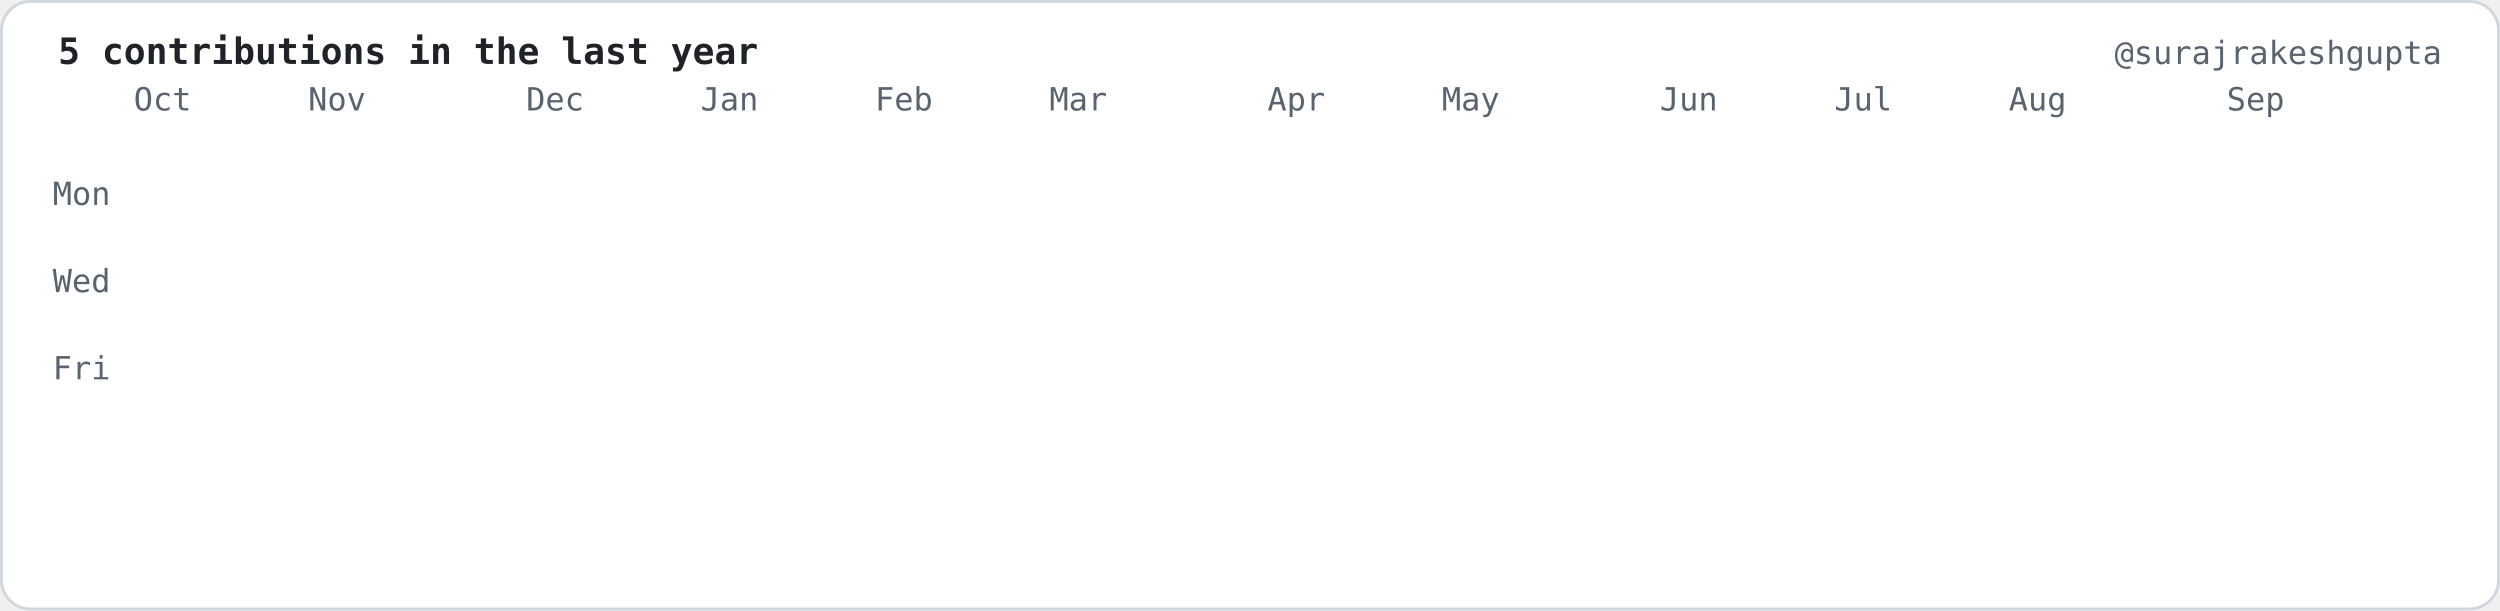
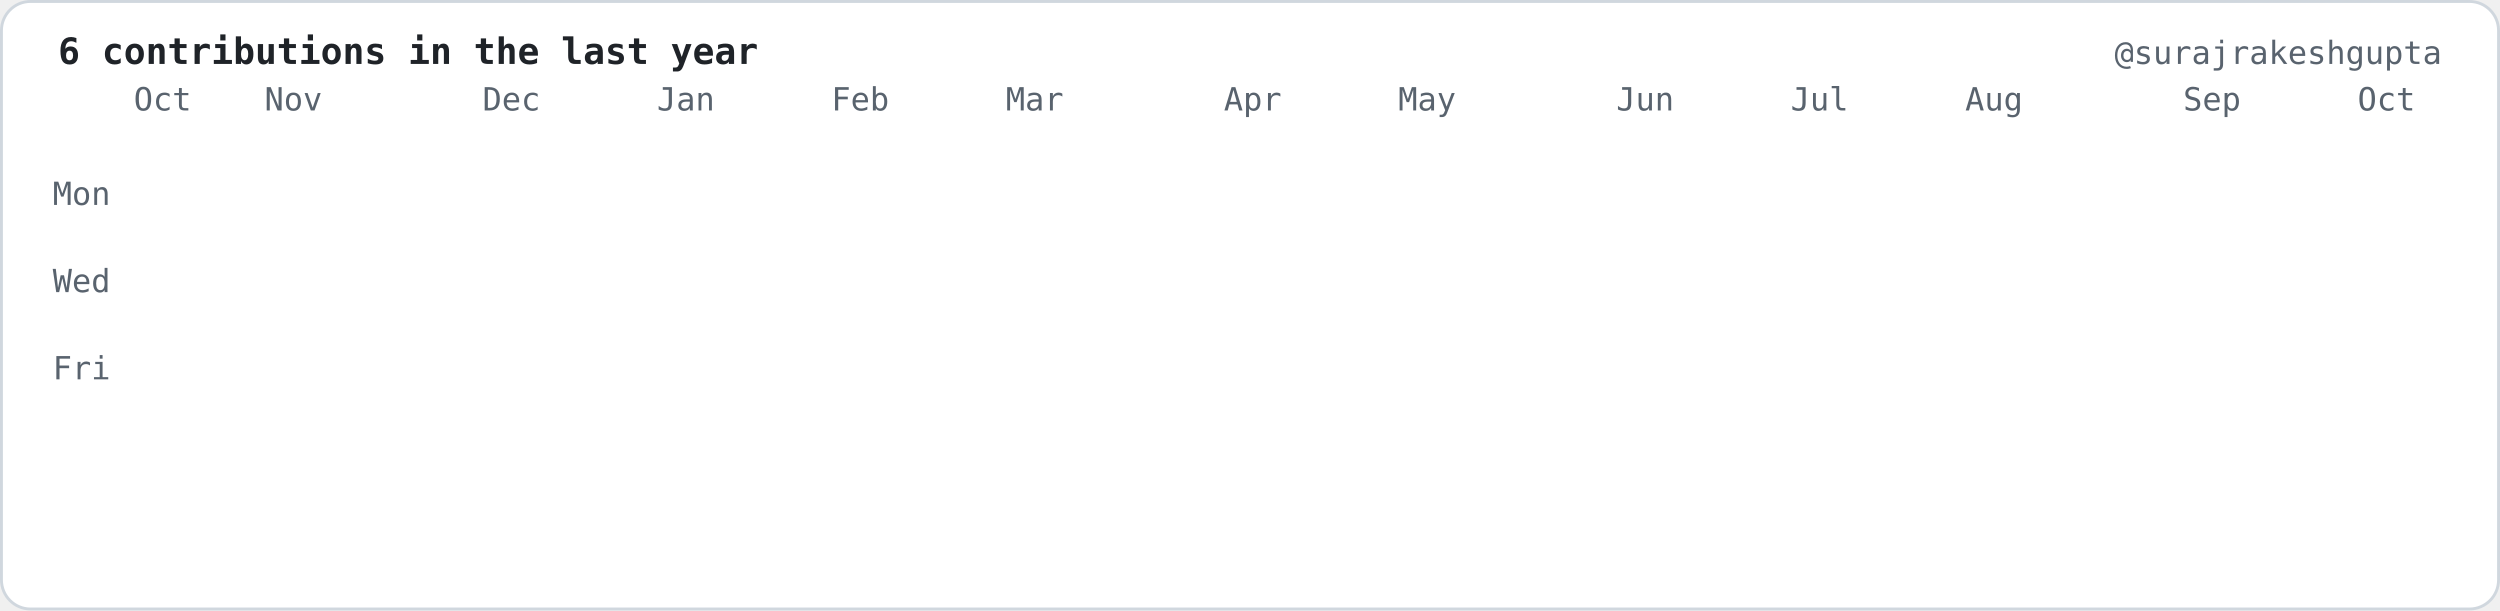
- <svg xmlns="http://www.w3.org/2000/svg" viewBox="0 0 860 210" width="860" height="210" role="img" aria-label="5 contributions in the last year">
+ <svg xmlns="http://www.w3.org/2000/svg" viewBox="0 0 860 210" width="860" height="210" role="img" aria-label="6 contributions in the last year">
  <style>.c{opacity:0;transform-box:fill-box;transform-origin:center;animation:drop 0.6s cubic-bezier(.2,.8,.2,1) forwards}@keyframes drop{0%{opacity:0;transform:translateY(-8px) scale(.6)}100%{opacity:1;transform:translateY(0) scale(1)}}.f{opacity:0;animation:fade .6s ease-out forwards}@keyframes fade{to{opacity:1}}</style>
  <rect x="0.5" y="0.5" width="859" height="209" rx="10" fill="#ffffff" stroke="#d0d7de" />
  <g font-family="ui-monospace,SFMono-Regular,Menlo,Consolas,DejaVu Sans Mono,Liberation Mono,monospace" font-size="11" fill="#59636e">
-     <text x="20" y="22" fill="#1f2328" font-size="12.5" font-weight="bold">5 contributions in the last year</text>
+     <text x="20" y="22" fill="#1f2328" font-size="12.5" font-weight="bold">6 contributions in the last year</text>
    <text x="840" y="22" text-anchor="end">@surajrakeshgupta</text>
    <text x="46.0" y="38">Oct</text>
-     <text x="106.0" y="38">Nov</text>
-     <text x="181.0" y="38">Dec</text>
-     <text x="241.0" y="38">Jan</text>
-     <text x="301.0" y="38">Feb</text>
-     <text x="361.0" y="38">Mar</text>
-     <text x="436.0" y="38">Apr</text>
-     <text x="496.0" y="38">May</text>
-     <text x="571.0" y="38">Jun</text>
-     <text x="631.0" y="38">Jul</text>
-     <text x="691.0" y="38">Aug</text>
-     <text x="766.0" y="38">Sep</text>
+     <text x="91.0" y="38">Nov</text>
+     <text x="166.0" y="38">Dec</text>
+     <text x="226.0" y="38">Jan</text>
+     <text x="286.0" y="38">Feb</text>
+     <text x="346.0" y="38">Mar</text>
+     <text x="421.0" y="38">Apr</text>
+     <text x="481.0" y="38">May</text>
+     <text x="556.0" y="38">Jun</text>
+     <text x="616.0" y="38">Jul</text>
+     <text x="676.0" y="38">Aug</text>
+     <text x="751.0" y="38">Sep</text>
+     <text x="811.0" y="38">Oct</text>
    <text x="38.0" y="70.5" text-anchor="end">Mon</text>
    <text x="38.0" y="100.5" text-anchor="end">Wed</text>
    <text x="38.0" y="130.5" text-anchor="end">Fri</text>
  </g>
  <rect class="c" style="animation-delay:0.000s" x="46.0" y="46" width="12" height="12" rx="2.5" fill="#f6f8fa" />
  <rect class="c" style="animation-delay:0.055s" x="46.0" y="61" width="12" height="12" rx="2.5" fill="#f6f8fa" />
  <rect class="c" style="animation-delay:0.110s" x="46.0" y="76" width="12" height="12" rx="2.5" fill="#f6f8fa" />
  <rect class="c" style="animation-delay:0.165s" x="46.0" y="91" width="12" height="12" rx="2.5" fill="#f6f8fa" />
  <rect class="c" style="animation-delay:0.220s" x="46.0" y="106" width="12" height="12" rx="2.5" fill="#f6f8fa" />
  <rect class="c" style="animation-delay:0.275s" x="46.0" y="121" width="12" height="12" rx="2.5" fill="#f6f8fa" />
  <rect class="c" style="animation-delay:0.330s" x="46.0" y="136" width="12" height="12" rx="2.5" fill="#f6f8fa" />
  <rect class="c" style="animation-delay:0.055s" x="61.0" y="46" width="12" height="12" rx="2.5" fill="#f6f8fa" />
  <rect class="c" style="animation-delay:0.110s" x="61.0" y="61" width="12" height="12" rx="2.5" fill="#f6f8fa" />
  <rect class="c" style="animation-delay:0.165s" x="61.0" y="76" width="12" height="12" rx="2.5" fill="#f6f8fa" />
  <rect class="c" style="animation-delay:0.220s" x="61.0" y="91" width="12" height="12" rx="2.5" fill="#f6f8fa" />
  <rect class="c" style="animation-delay:0.275s" x="61.0" y="106" width="12" height="12" rx="2.5" fill="#f6f8fa" />
  <rect class="c" style="animation-delay:0.330s" x="61.0" y="121" width="12" height="12" rx="2.5" fill="#f6f8fa" />
  <rect class="c" style="animation-delay:0.385s" x="61.0" y="136" width="12" height="12" rx="2.5" fill="#f6f8fa" />
  <rect class="c" style="animation-delay:0.110s" x="76.0" y="46" width="12" height="12" rx="2.5" fill="#f6f8fa" />
  <rect class="c" style="animation-delay:0.165s" x="76.0" y="61" width="12" height="12" rx="2.5" fill="#f6f8fa" />
  <rect class="c" style="animation-delay:0.220s" x="76.0" y="76" width="12" height="12" rx="2.5" fill="#f6f8fa" />
  <rect class="c" style="animation-delay:0.275s" x="76.0" y="91" width="12" height="12" rx="2.5" fill="#f6f8fa" />
  <rect class="c" style="animation-delay:0.330s" x="76.0" y="106" width="12" height="12" rx="2.5" fill="#f6f8fa" />
  <rect class="c" style="animation-delay:0.385s" x="76.0" y="121" width="12" height="12" rx="2.5" fill="#f6f8fa" />
  <rect class="c" style="animation-delay:0.440s" x="76.0" y="136" width="12" height="12" rx="2.5" fill="#f6f8fa" />
  <rect class="c" style="animation-delay:0.165s" x="91.0" y="46" width="12" height="12" rx="2.5" fill="#f6f8fa" />
  <rect class="c" style="animation-delay:0.220s" x="91.0" y="61" width="12" height="12" rx="2.5" fill="#f6f8fa" />
  <rect class="c" style="animation-delay:0.275s" x="91.0" y="76" width="12" height="12" rx="2.5" fill="#f6f8fa" />
  <rect class="c" style="animation-delay:0.330s" x="91.0" y="91" width="12" height="12" rx="2.5" fill="#f6f8fa" />
  <rect class="c" style="animation-delay:0.385s" x="91.0" y="106" width="12" height="12" rx="2.5" fill="#f6f8fa" />
  <rect class="c" style="animation-delay:0.440s" x="91.0" y="121" width="12" height="12" rx="2.5" fill="#f6f8fa" />
  <rect class="c" style="animation-delay:0.495s" x="91.0" y="136" width="12" height="12" rx="2.5" fill="#f6f8fa" />
  <rect class="c" style="animation-delay:0.220s" x="106.0" y="46" width="12" height="12" rx="2.5" fill="#f6f8fa" />
  <rect class="c" style="animation-delay:0.275s" x="106.0" y="61" width="12" height="12" rx="2.5" fill="#f6f8fa" />
  <rect class="c" style="animation-delay:0.330s" x="106.0" y="76" width="12" height="12" rx="2.5" fill="#f6f8fa" />
  <rect class="c" style="animation-delay:0.385s" x="106.0" y="91" width="12" height="12" rx="2.5" fill="#f6f8fa" />
  <rect class="c" style="animation-delay:0.440s" x="106.0" y="106" width="12" height="12" rx="2.5" fill="#f6f8fa" />
  <rect class="c" style="animation-delay:0.495s" x="106.0" y="121" width="12" height="12" rx="2.5" fill="#f6f8fa" />
  <rect class="c" style="animation-delay:0.550s" x="106.0" y="136" width="12" height="12" rx="2.5" fill="#f6f8fa" />
  <rect class="c" style="animation-delay:0.275s" x="121.0" y="46" width="12" height="12" rx="2.5" fill="#f6f8fa" />
  <rect class="c" style="animation-delay:0.330s" x="121.0" y="61" width="12" height="12" rx="2.5" fill="#f6f8fa" />
  <rect class="c" style="animation-delay:0.385s" x="121.0" y="76" width="12" height="12" rx="2.5" fill="#f6f8fa" />
  <rect class="c" style="animation-delay:0.440s" x="121.0" y="91" width="12" height="12" rx="2.5" fill="#f6f8fa" />
  <rect class="c" style="animation-delay:0.495s" x="121.0" y="106" width="12" height="12" rx="2.5" fill="#f6f8fa" />
  <rect class="c" style="animation-delay:0.550s" x="121.0" y="121" width="12" height="12" rx="2.5" fill="#f6f8fa" />
  <rect class="c" style="animation-delay:0.605s" x="121.0" y="136" width="12" height="12" rx="2.5" fill="#f6f8fa" />
  <rect class="c" style="animation-delay:0.330s" x="136.0" y="46" width="12" height="12" rx="2.5" fill="#f6f8fa" />
  <rect class="c" style="animation-delay:0.385s" x="136.0" y="61" width="12" height="12" rx="2.5" fill="#f6f8fa" />
  <rect class="c" style="animation-delay:0.440s" x="136.0" y="76" width="12" height="12" rx="2.5" fill="#f6f8fa" />
  <rect class="c" style="animation-delay:0.495s" x="136.0" y="91" width="12" height="12" rx="2.5" fill="#f6f8fa" />
  <rect class="c" style="animation-delay:0.550s" x="136.0" y="106" width="12" height="12" rx="2.5" fill="#f6f8fa" />
  <rect class="c" style="animation-delay:0.605s" x="136.0" y="121" width="12" height="12" rx="2.5" fill="#f6f8fa" />
  <rect class="c" style="animation-delay:0.660s" x="136.0" y="136" width="12" height="12" rx="2.5" fill="#f6f8fa" />
  <rect class="c" style="animation-delay:0.385s" x="151.0" y="46" width="12" height="12" rx="2.5" fill="#f6f8fa" />
  <rect class="c" style="animation-delay:0.440s" x="151.0" y="61" width="12" height="12" rx="2.5" fill="#f6f8fa" />
  <rect class="c" style="animation-delay:0.495s" x="151.0" y="76" width="12" height="12" rx="2.5" fill="#f6f8fa" />
  <rect class="c" style="animation-delay:0.550s" x="151.0" y="91" width="12" height="12" rx="2.5" fill="#f6f8fa" />
  <rect class="c" style="animation-delay:0.605s" x="151.0" y="106" width="12" height="12" rx="2.5" fill="#f6f8fa" />
  <rect class="c" style="animation-delay:0.660s" x="151.0" y="121" width="12" height="12" rx="2.5" fill="#f6f8fa" />
  <rect class="c" style="animation-delay:0.715s" x="151.0" y="136" width="12" height="12" rx="2.5" fill="#f6f8fa" />
  <rect class="c" style="animation-delay:0.440s" x="166.0" y="46" width="12" height="12" rx="2.5" fill="#f6f8fa" />
  <rect class="c" style="animation-delay:0.495s" x="166.0" y="61" width="12" height="12" rx="2.5" fill="#f6f8fa" />
  <rect class="c" style="animation-delay:0.550s" x="166.0" y="76" width="12" height="12" rx="2.5" fill="#f6f8fa" />
  <rect class="c" style="animation-delay:0.605s" x="166.0" y="91" width="12" height="12" rx="2.5" fill="#f6f8fa" />
  <rect class="c" style="animation-delay:0.660s" x="166.0" y="106" width="12" height="12" rx="2.5" fill="#f6f8fa" />
  <rect class="c" style="animation-delay:0.715s" x="166.0" y="121" width="12" height="12" rx="2.5" fill="#f6f8fa" />
  <rect class="c" style="animation-delay:0.770s" x="166.0" y="136" width="12" height="12" rx="2.5" fill="#f6f8fa" />
  <rect class="c" style="animation-delay:0.495s" x="181.0" y="46" width="12" height="12" rx="2.5" fill="#f6f8fa" />
  <rect class="c" style="animation-delay:0.550s" x="181.0" y="61" width="12" height="12" rx="2.5" fill="#f6f8fa" />
  <rect class="c" style="animation-delay:0.605s" x="181.0" y="76" width="12" height="12" rx="2.5" fill="#f6f8fa" />
  <rect class="c" style="animation-delay:0.660s" x="181.0" y="91" width="12" height="12" rx="2.5" fill="#f6f8fa" />
  <rect class="c" style="animation-delay:0.715s" x="181.0" y="106" width="12" height="12" rx="2.5" fill="#f6f8fa" />
  <rect class="c" style="animation-delay:0.770s" x="181.0" y="121" width="12" height="12" rx="2.5" fill="#f6f8fa" />
  <rect class="c" style="animation-delay:0.825s" x="181.0" y="136" width="12" height="12" rx="2.5" fill="#f6f8fa" />
  <rect class="c" style="animation-delay:0.550s" x="196.0" y="46" width="12" height="12" rx="2.5" fill="#f6f8fa" />
  <rect class="c" style="animation-delay:0.605s" x="196.0" y="61" width="12" height="12" rx="2.5" fill="#f6f8fa" />
  <rect class="c" style="animation-delay:0.660s" x="196.0" y="76" width="12" height="12" rx="2.5" fill="#f6f8fa" />
  <rect class="c" style="animation-delay:0.715s" x="196.0" y="91" width="12" height="12" rx="2.5" fill="#f6f8fa" />
  <rect class="c" style="animation-delay:0.770s" x="196.0" y="106" width="12" height="12" rx="2.5" fill="#f6f8fa" />
  <rect class="c" style="animation-delay:0.825s" x="196.0" y="121" width="12" height="12" rx="2.5" fill="#f6f8fa" />
  <rect class="c" style="animation-delay:0.880s" x="196.0" y="136" width="12" height="12" rx="2.5" fill="#f6f8fa" />
  <rect class="c" style="animation-delay:0.605s" x="211.0" y="46" width="12" height="12" rx="2.5" fill="#f6f8fa" />
  <rect class="c" style="animation-delay:0.660s" x="211.0" y="61" width="12" height="12" rx="2.5" fill="#f6f8fa" />
  <rect class="c" style="animation-delay:0.715s" x="211.0" y="76" width="12" height="12" rx="2.5" fill="#f6f8fa" />
  <rect class="c" style="animation-delay:0.770s" x="211.0" y="91" width="12" height="12" rx="2.5" fill="#f6f8fa" />
  <rect class="c" style="animation-delay:0.825s" x="211.0" y="106" width="12" height="12" rx="2.5" fill="#f6f8fa" />
  <rect class="c" style="animation-delay:0.880s" x="211.0" y="121" width="12" height="12" rx="2.5" fill="#f6f8fa" />
  <rect class="c" style="animation-delay:0.935s" x="211.0" y="136" width="12" height="12" rx="2.5" fill="#f6f8fa" />
  <rect class="c" style="animation-delay:0.660s" x="226.0" y="46" width="12" height="12" rx="2.5" fill="#f6f8fa" />
  <rect class="c" style="animation-delay:0.715s" x="226.0" y="61" width="12" height="12" rx="2.5" fill="#f6f8fa" />
  <rect class="c" style="animation-delay:0.770s" x="226.0" y="76" width="12" height="12" rx="2.5" fill="#f6f8fa" />
  <rect class="c" style="animation-delay:0.825s" x="226.0" y="91" width="12" height="12" rx="2.5" fill="#f6f8fa" />
  <rect class="c" style="animation-delay:0.880s" x="226.0" y="106" width="12" height="12" rx="2.5" fill="#f6f8fa" />
  <rect class="c" style="animation-delay:0.935s" x="226.0" y="121" width="12" height="12" rx="2.5" fill="#f6f8fa" />
  <rect class="c" style="animation-delay:0.990s" x="226.0" y="136" width="12" height="12" rx="2.5" fill="#f6f8fa" />
  <rect class="c" style="animation-delay:0.715s" x="241.0" y="46" width="12" height="12" rx="2.5" fill="#f6f8fa" />
  <rect class="c" style="animation-delay:0.770s" x="241.0" y="61" width="12" height="12" rx="2.5" fill="#f6f8fa" />
  <rect class="c" style="animation-delay:0.825s" x="241.0" y="76" width="12" height="12" rx="2.5" fill="#f6f8fa" />
  <rect class="c" style="animation-delay:0.880s" x="241.0" y="91" width="12" height="12" rx="2.5" fill="#f6f8fa" />
  <rect class="c" style="animation-delay:0.935s" x="241.0" y="106" width="12" height="12" rx="2.5" fill="#f6f8fa" />
  <rect class="c" style="animation-delay:0.990s" x="241.0" y="121" width="12" height="12" rx="2.5" fill="#f6f8fa" />
  <rect class="c" style="animation-delay:1.045s" x="241.0" y="136" width="12" height="12" rx="2.5" fill="#f6f8fa" />
  <rect class="c" style="animation-delay:0.770s" x="256.0" y="46" width="12" height="12" rx="2.5" fill="#f6f8fa" />
  <rect class="c" style="animation-delay:0.825s" x="256.0" y="61" width="12" height="12" rx="2.5" fill="#f6f8fa" />
  <rect class="c" style="animation-delay:0.880s" x="256.0" y="76" width="12" height="12" rx="2.5" fill="#f6f8fa" />
  <rect class="c" style="animation-delay:0.935s" x="256.0" y="91" width="12" height="12" rx="2.5" fill="#f6f8fa" />
  <rect class="c" style="animation-delay:0.990s" x="256.0" y="106" width="12" height="12" rx="2.5" fill="#f6f8fa" />
  <rect class="c" style="animation-delay:1.045s" x="256.0" y="121" width="12" height="12" rx="2.5" fill="#f6f8fa" />
  <rect class="c" style="animation-delay:1.100s" x="256.0" y="136" width="12" height="12" rx="2.5" fill="#f6f8fa" />
  <rect class="c" style="animation-delay:0.825s" x="271.0" y="46" width="12" height="12" rx="2.5" fill="#f6f8fa" />
  <rect class="c" style="animation-delay:0.880s" x="271.0" y="61" width="12" height="12" rx="2.5" fill="#f6f8fa" />
  <rect class="c" style="animation-delay:0.935s" x="271.0" y="76" width="12" height="12" rx="2.5" fill="#f6f8fa" />
  <rect class="c" style="animation-delay:0.990s" x="271.0" y="91" width="12" height="12" rx="2.5" fill="#f6f8fa" />
  <rect class="c" style="animation-delay:1.045s" x="271.0" y="106" width="12" height="12" rx="2.5" fill="#f6f8fa" />
  <rect class="c" style="animation-delay:1.100s" x="271.0" y="121" width="12" height="12" rx="2.5" fill="#f6f8fa" />
  <rect class="c" style="animation-delay:1.155s" x="271.0" y="136" width="12" height="12" rx="2.5" fill="#f6f8fa" />
  <rect class="c" style="animation-delay:0.880s" x="286.0" y="46" width="12" height="12" rx="2.5" fill="#f6f8fa" />
  <rect class="c" style="animation-delay:0.935s" x="286.0" y="61" width="12" height="12" rx="2.5" fill="#f6f8fa" />
  <rect class="c" style="animation-delay:0.990s" x="286.0" y="76" width="12" height="12" rx="2.5" fill="#f6f8fa" />
  <rect class="c" style="animation-delay:1.045s" x="286.0" y="91" width="12" height="12" rx="2.5" fill="#f6f8fa" />
  <rect class="c" style="animation-delay:1.100s" x="286.0" y="106" width="12" height="12" rx="2.5" fill="#f6f8fa" />
  <rect class="c" style="animation-delay:1.155s" x="286.0" y="121" width="12" height="12" rx="2.5" fill="#f6f8fa" />
  <rect class="c" style="animation-delay:1.210s" x="286.0" y="136" width="12" height="12" rx="2.5" fill="#f6f8fa" />
  <rect class="c" style="animation-delay:0.935s" x="301.0" y="46" width="12" height="12" rx="2.5" fill="#f6f8fa" />
  <rect class="c" style="animation-delay:0.990s" x="301.0" y="61" width="12" height="12" rx="2.5" fill="#f6f8fa" />
  <rect class="c" style="animation-delay:1.045s" x="301.0" y="76" width="12" height="12" rx="2.5" fill="#f6f8fa" />
  <rect class="c" style="animation-delay:1.100s" x="301.0" y="91" width="12" height="12" rx="2.5" fill="#f6f8fa" />
  <rect class="c" style="animation-delay:1.155s" x="301.0" y="106" width="12" height="12" rx="2.5" fill="#f6f8fa" />
  <rect class="c" style="animation-delay:1.210s" x="301.0" y="121" width="12" height="12" rx="2.5" fill="#f6f8fa" />
  <rect class="c" style="animation-delay:1.265s" x="301.0" y="136" width="12" height="12" rx="2.5" fill="#f6f8fa" />
  <rect class="c" style="animation-delay:0.990s" x="316.0" y="46" width="12" height="12" rx="2.5" fill="#f6f8fa" />
  <rect class="c" style="animation-delay:1.045s" x="316.0" y="61" width="12" height="12" rx="2.5" fill="#f6f8fa" />
  <rect class="c" style="animation-delay:1.100s" x="316.0" y="76" width="12" height="12" rx="2.5" fill="#f6f8fa" />
  <rect class="c" style="animation-delay:1.155s" x="316.0" y="91" width="12" height="12" rx="2.5" fill="#f6f8fa" />
  <rect class="c" style="animation-delay:1.210s" x="316.0" y="106" width="12" height="12" rx="2.5" fill="#f6f8fa" />
  <rect class="c" style="animation-delay:1.265s" x="316.0" y="121" width="12" height="12" rx="2.5" fill="#f6f8fa" />
  <rect class="c" style="animation-delay:1.320s" x="316.0" y="136" width="12" height="12" rx="2.5" fill="#f6f8fa" />
  <rect class="c" style="animation-delay:1.045s" x="331.0" y="46" width="12" height="12" rx="2.5" fill="#f6f8fa" />
  <rect class="c" style="animation-delay:1.100s" x="331.0" y="61" width="12" height="12" rx="2.5" fill="#f6f8fa" />
  <rect class="c" style="animation-delay:1.155s" x="331.0" y="76" width="12" height="12" rx="2.5" fill="#f6f8fa" />
  <rect class="c" style="animation-delay:1.210s" x="331.0" y="91" width="12" height="12" rx="2.5" fill="#f6f8fa" />
  <rect class="c" style="animation-delay:1.265s" x="331.0" y="106" width="12" height="12" rx="2.5" fill="#f6f8fa" />
  <rect class="c" style="animation-delay:1.320s" x="331.0" y="121" width="12" height="12" rx="2.5" fill="#f6f8fa" />
  <rect class="c" style="animation-delay:1.375s" x="331.0" y="136" width="12" height="12" rx="2.5" fill="#f6f8fa" />
  <rect class="c" style="animation-delay:1.100s" x="346.0" y="46" width="12" height="12" rx="2.5" fill="#f6f8fa" />
  <rect class="c" style="animation-delay:1.155s" x="346.0" y="61" width="12" height="12" rx="2.5" fill="#f6f8fa" />
  <rect class="c" style="animation-delay:1.210s" x="346.0" y="76" width="12" height="12" rx="2.5" fill="#f6f8fa" />
  <rect class="c" style="animation-delay:1.265s" x="346.0" y="91" width="12" height="12" rx="2.5" fill="#f6f8fa" />
  <rect class="c" style="animation-delay:1.320s" x="346.0" y="106" width="12" height="12" rx="2.5" fill="#f6f8fa" />
  <rect class="c" style="animation-delay:1.375s" x="346.0" y="121" width="12" height="12" rx="2.5" fill="#f6f8fa" />
  <rect class="c" style="animation-delay:1.430s" x="346.0" y="136" width="12" height="12" rx="2.5" fill="#f6f8fa" />
  <rect class="c" style="animation-delay:1.155s" x="361.0" y="46" width="12" height="12" rx="2.5" fill="#f6f8fa" />
  <rect class="c" style="animation-delay:1.210s" x="361.0" y="61" width="12" height="12" rx="2.5" fill="#f6f8fa" />
  <rect class="c" style="animation-delay:1.265s" x="361.0" y="76" width="12" height="12" rx="2.5" fill="#f6f8fa" />
  <rect class="c" style="animation-delay:1.320s" x="361.0" y="91" width="12" height="12" rx="2.5" fill="#f6f8fa" />
  <rect class="c" style="animation-delay:1.375s" x="361.0" y="106" width="12" height="12" rx="2.5" fill="#f6f8fa" />
  <rect class="c" style="animation-delay:1.430s" x="361.0" y="121" width="12" height="12" rx="2.5" fill="#f6f8fa" />
  <rect class="c" style="animation-delay:1.485s" x="361.0" y="136" width="12" height="12" rx="2.5" fill="#f6f8fa" />
  <rect class="c" style="animation-delay:1.210s" x="376.0" y="46" width="12" height="12" rx="2.5" fill="#f6f8fa" />
  <rect class="c" style="animation-delay:1.265s" x="376.0" y="61" width="12" height="12" rx="2.5" fill="#f6f8fa" />
  <rect class="c" style="animation-delay:1.320s" x="376.0" y="76" width="12" height="12" rx="2.5" fill="#f6f8fa" />
  <rect class="c" style="animation-delay:1.375s" x="376.0" y="91" width="12" height="12" rx="2.5" fill="#f6f8fa" />
  <rect class="c" style="animation-delay:1.430s" x="376.0" y="106" width="12" height="12" rx="2.5" fill="#f6f8fa" />
  <rect class="c" style="animation-delay:1.485s" x="376.0" y="121" width="12" height="12" rx="2.5" fill="#f6f8fa" />
  <rect class="c" style="animation-delay:1.540s" x="376.0" y="136" width="12" height="12" rx="2.5" fill="#f6f8fa" />
  <rect class="c" style="animation-delay:1.265s" x="391.0" y="46" width="12" height="12" rx="2.5" fill="#f6f8fa" />
  <rect class="c" style="animation-delay:1.320s" x="391.0" y="61" width="12" height="12" rx="2.5" fill="#f6f8fa" />
  <rect class="c" style="animation-delay:1.375s" x="391.0" y="76" width="12" height="12" rx="2.5" fill="#f6f8fa" />
  <rect class="c" style="animation-delay:1.430s" x="391.0" y="91" width="12" height="12" rx="2.5" fill="#f6f8fa" />
  <rect class="c" style="animation-delay:1.485s" x="391.0" y="106" width="12" height="12" rx="2.5" fill="#f6f8fa" />
  <rect class="c" style="animation-delay:1.540s" x="391.0" y="121" width="12" height="12" rx="2.5" fill="#f6f8fa" />
  <rect class="c" style="animation-delay:1.595s" x="391.0" y="136" width="12" height="12" rx="2.5" fill="#f6f8fa" />
  <rect class="c" style="animation-delay:1.320s" x="406.0" y="46" width="12" height="12" rx="2.5" fill="#f6f8fa" />
  <rect class="c" style="animation-delay:1.375s" x="406.0" y="61" width="12" height="12" rx="2.5" fill="#f6f8fa" />
  <rect class="c" style="animation-delay:1.430s" x="406.0" y="76" width="12" height="12" rx="2.5" fill="#f6f8fa" />
  <rect class="c" style="animation-delay:1.485s" x="406.0" y="91" width="12" height="12" rx="2.5" fill="#f6f8fa" />
  <rect class="c" style="animation-delay:1.540s" x="406.0" y="106" width="12" height="12" rx="2.5" fill="#f6f8fa" />
  <rect class="c" style="animation-delay:1.595s" x="406.0" y="121" width="12" height="12" rx="2.5" fill="#f6f8fa" />
  <rect class="c" style="animation-delay:1.650s" x="406.0" y="136" width="12" height="12" rx="2.5" fill="#f6f8fa" />
  <rect class="c" style="animation-delay:1.375s" x="421.0" y="46" width="12" height="12" rx="2.5" fill="#f6f8fa" />
  <rect class="c" style="animation-delay:1.430s" x="421.0" y="61" width="12" height="12" rx="2.5" fill="#f6f8fa" />
  <rect class="c" style="animation-delay:1.485s" x="421.0" y="76" width="12" height="12" rx="2.5" fill="#f6f8fa" />
  <rect class="c" style="animation-delay:1.540s" x="421.0" y="91" width="12" height="12" rx="2.5" fill="#f6f8fa" />
  <rect class="c" style="animation-delay:1.595s" x="421.0" y="106" width="12" height="12" rx="2.5" fill="#f6f8fa" />
  <rect class="c" style="animation-delay:1.650s" x="421.0" y="121" width="12" height="12" rx="2.5" fill="#f6f8fa" />
  <rect class="c" style="animation-delay:1.705s" x="421.0" y="136" width="12" height="12" rx="2.5" fill="#f6f8fa" />
  <rect class="c" style="animation-delay:1.430s" x="436.0" y="46" width="12" height="12" rx="2.5" fill="#f6f8fa" />
  <rect class="c" style="animation-delay:1.485s" x="436.0" y="61" width="12" height="12" rx="2.5" fill="#f6f8fa" />
  <rect class="c" style="animation-delay:1.540s" x="436.0" y="76" width="12" height="12" rx="2.5" fill="#f6f8fa" />
  <rect class="c" style="animation-delay:1.595s" x="436.0" y="91" width="12" height="12" rx="2.5" fill="#f6f8fa" />
  <rect class="c" style="animation-delay:1.650s" x="436.0" y="106" width="12" height="12" rx="2.5" fill="#f6f8fa" />
  <rect class="c" style="animation-delay:1.705s" x="436.0" y="121" width="12" height="12" rx="2.5" fill="#f6f8fa" />
  <rect class="c" style="animation-delay:1.760s" x="436.0" y="136" width="12" height="12" rx="2.5" fill="#f6f8fa" />
  <rect class="c" style="animation-delay:1.485s" x="451.0" y="46" width="12" height="12" rx="2.5" fill="#f6f8fa" />
  <rect class="c" style="animation-delay:1.540s" x="451.0" y="61" width="12" height="12" rx="2.5" fill="#f6f8fa" />
  <rect class="c" style="animation-delay:1.595s" x="451.0" y="76" width="12" height="12" rx="2.5" fill="#f6f8fa" />
  <rect class="c" style="animation-delay:1.650s" x="451.0" y="91" width="12" height="12" rx="2.5" fill="#f6f8fa" />
  <rect class="c" style="animation-delay:1.705s" x="451.0" y="106" width="12" height="12" rx="2.5" fill="#f6f8fa" />
  <rect class="c" style="animation-delay:1.760s" x="451.0" y="121" width="12" height="12" rx="2.5" fill="#f6f8fa" />
  <rect class="c" style="animation-delay:1.815s" x="451.0" y="136" width="12" height="12" rx="2.5" fill="#f6f8fa" />
  <rect class="c" style="animation-delay:1.540s" x="466.0" y="46" width="12" height="12" rx="2.5" fill="#f6f8fa" />
  <rect class="c" style="animation-delay:1.595s" x="466.0" y="61" width="12" height="12" rx="2.5" fill="#f6f8fa" />
  <rect class="c" style="animation-delay:1.650s" x="466.0" y="76" width="12" height="12" rx="2.5" fill="#f6f8fa" />
  <rect class="c" style="animation-delay:1.705s" x="466.0" y="91" width="12" height="12" rx="2.5" fill="#f6f8fa" />
  <rect class="c" style="animation-delay:1.760s" x="466.0" y="106" width="12" height="12" rx="2.5" fill="#f6f8fa" />
  <rect class="c" style="animation-delay:1.815s" x="466.0" y="121" width="12" height="12" rx="2.5" fill="#f6f8fa" />
  <rect class="c" style="animation-delay:1.870s" x="466.0" y="136" width="12" height="12" rx="2.5" fill="#f6f8fa" />
  <rect class="c" style="animation-delay:1.595s" x="481.0" y="46" width="12" height="12" rx="2.5" fill="#f6f8fa" />
  <rect class="c" style="animation-delay:1.650s" x="481.0" y="61" width="12" height="12" rx="2.5" fill="#f6f8fa" />
  <rect class="c" style="animation-delay:1.705s" x="481.0" y="76" width="12" height="12" rx="2.5" fill="#f6f8fa" />
  <rect class="c" style="animation-delay:1.760s" x="481.0" y="91" width="12" height="12" rx="2.5" fill="#f6f8fa" />
  <rect class="c" style="animation-delay:1.815s" x="481.0" y="106" width="12" height="12" rx="2.5" fill="#f6f8fa" />
  <rect class="c" style="animation-delay:1.870s" x="481.0" y="121" width="12" height="12" rx="2.5" fill="#f6f8fa" />
  <rect class="c" style="animation-delay:1.925s" x="481.0" y="136" width="12" height="12" rx="2.5" fill="#f6f8fa" />
  <rect class="c" style="animation-delay:1.650s" x="496.0" y="46" width="12" height="12" rx="2.5" fill="#f6f8fa" />
  <rect class="c" style="animation-delay:1.705s" x="496.0" y="61" width="12" height="12" rx="2.5" fill="#f6f8fa" />
  <rect class="c" style="animation-delay:1.760s" x="496.0" y="76" width="12" height="12" rx="2.5" fill="#f6f8fa" />
  <rect class="c" style="animation-delay:1.815s" x="496.0" y="91" width="12" height="12" rx="2.5" fill="#f6f8fa" />
  <rect class="c" style="animation-delay:1.870s" x="496.0" y="106" width="12" height="12" rx="2.5" fill="#f6f8fa" />
  <rect class="c" style="animation-delay:1.925s" x="496.0" y="121" width="12" height="12" rx="2.5" fill="#f6f8fa" />
  <rect class="c" style="animation-delay:1.980s" x="496.0" y="136" width="12" height="12" rx="2.5" fill="#f6f8fa" />
  <rect class="c" style="animation-delay:1.705s" x="511.0" y="46" width="12" height="12" rx="2.5" fill="#f6f8fa" />
  <rect class="c" style="animation-delay:1.760s" x="511.0" y="61" width="12" height="12" rx="2.5" fill="#f6f8fa" />
  <rect class="c" style="animation-delay:1.815s" x="511.0" y="76" width="12" height="12" rx="2.5" fill="#f6f8fa" />
  <rect class="c" style="animation-delay:1.870s" x="511.0" y="91" width="12" height="12" rx="2.5" fill="#f6f8fa" />
  <rect class="c" style="animation-delay:1.925s" x="511.0" y="106" width="12" height="12" rx="2.5" fill="#f6f8fa" />
  <rect class="c" style="animation-delay:1.980s" x="511.0" y="121" width="12" height="12" rx="2.5" fill="#f6f8fa" />
  <rect class="c" style="animation-delay:2.035s" x="511.0" y="136" width="12" height="12" rx="2.5" fill="#f6f8fa" />
  <rect class="c" style="animation-delay:1.760s" x="526.0" y="46" width="12" height="12" rx="2.5" fill="#f6f8fa" />
  <rect class="c" style="animation-delay:1.815s" x="526.0" y="61" width="12" height="12" rx="2.5" fill="#f6f8fa" />
  <rect class="c" style="animation-delay:1.870s" x="526.0" y="76" width="12" height="12" rx="2.5" fill="#f6f8fa" />
  <rect class="c" style="animation-delay:1.925s" x="526.0" y="91" width="12" height="12" rx="2.5" fill="#f6f8fa" />
  <rect class="c" style="animation-delay:1.980s" x="526.0" y="106" width="12" height="12" rx="2.5" fill="#f6f8fa" />
  <rect class="c" style="animation-delay:2.035s" x="526.0" y="121" width="12" height="12" rx="2.5" fill="#f6f8fa" />
  <rect class="c" style="animation-delay:2.090s" x="526.0" y="136" width="12" height="12" rx="2.5" fill="#f6f8fa" />
  <rect class="c" style="animation-delay:1.815s" x="541.0" y="46" width="12" height="12" rx="2.5" fill="#f6f8fa" />
  <rect class="c" style="animation-delay:1.870s" x="541.0" y="61" width="12" height="12" rx="2.5" fill="#f6f8fa" />
  <rect class="c" style="animation-delay:1.925s" x="541.0" y="76" width="12" height="12" rx="2.5" fill="#f6f8fa" />
  <rect class="c" style="animation-delay:1.980s" x="541.0" y="91" width="12" height="12" rx="2.5" fill="#f6f8fa" />
  <rect class="c" style="animation-delay:2.035s" x="541.0" y="106" width="12" height="12" rx="2.5" fill="#f6f8fa" />
  <rect class="c" style="animation-delay:2.090s" x="541.0" y="121" width="12" height="12" rx="2.5" fill="#f6f8fa" />
  <rect class="c" style="animation-delay:2.145s" x="541.0" y="136" width="12" height="12" rx="2.5" fill="#f6f8fa" />
  <rect class="c" style="animation-delay:1.870s" x="556.0" y="46" width="12" height="12" rx="2.5" fill="#f6f8fa" />
  <rect class="c" style="animation-delay:1.925s" x="556.0" y="61" width="12" height="12" rx="2.5" fill="#f6f8fa" />
  <rect class="c" style="animation-delay:1.980s" x="556.0" y="76" width="12" height="12" rx="2.5" fill="#f6f8fa" />
  <rect class="c" style="animation-delay:2.035s" x="556.0" y="91" width="12" height="12" rx="2.5" fill="#f6f8fa" />
  <rect class="c" style="animation-delay:2.090s" x="556.0" y="106" width="12" height="12" rx="2.5" fill="#f6f8fa" />
  <rect class="c" style="animation-delay:2.145s" x="556.0" y="121" width="12" height="12" rx="2.5" fill="#f6f8fa" />
  <rect class="c" style="animation-delay:2.200s" x="556.0" y="136" width="12" height="12" rx="2.5" fill="#f6f8fa" />
  <rect class="c" style="animation-delay:1.925s" x="571.0" y="46" width="12" height="12" rx="2.5" fill="#f6f8fa" />
  <rect class="c" style="animation-delay:1.980s" x="571.0" y="61" width="12" height="12" rx="2.5" fill="#f6f8fa" />
  <rect class="c" style="animation-delay:2.035s" x="571.0" y="76" width="12" height="12" rx="2.5" fill="#f6f8fa" />
  <rect class="c" style="animation-delay:2.090s" x="571.0" y="91" width="12" height="12" rx="2.5" fill="#f6f8fa" />
  <rect class="c" style="animation-delay:2.145s" x="571.0" y="106" width="12" height="12" rx="2.5" fill="#f6f8fa" />
  <rect class="c" style="animation-delay:2.200s" x="571.0" y="121" width="12" height="12" rx="2.5" fill="#f6f8fa" />
  <rect class="c" style="animation-delay:2.255s" x="571.0" y="136" width="12" height="12" rx="2.5" fill="#f6f8fa" />
  <rect class="c" style="animation-delay:1.980s" x="586.0" y="46" width="12" height="12" rx="2.5" fill="#f6f8fa" />
  <rect class="c" style="animation-delay:2.035s" x="586.0" y="61" width="12" height="12" rx="2.5" fill="#f6f8fa" />
  <rect class="c" style="animation-delay:2.090s" x="586.0" y="76" width="12" height="12" rx="2.5" fill="#f6f8fa" />
  <rect class="c" style="animation-delay:2.145s" x="586.0" y="91" width="12" height="12" rx="2.5" fill="#f6f8fa" />
  <rect class="c" style="animation-delay:2.200s" x="586.0" y="106" width="12" height="12" rx="2.5" fill="#f6f8fa" />
  <rect class="c" style="animation-delay:2.255s" x="586.0" y="121" width="12" height="12" rx="2.5" fill="#f6f8fa" />
  <rect class="c" style="animation-delay:2.310s" x="586.0" y="136" width="12" height="12" rx="2.5" fill="#f6f8fa" />
  <rect class="c" style="animation-delay:2.035s" x="601.0" y="46" width="12" height="12" rx="2.5" fill="#f6f8fa" />
  <rect class="c" style="animation-delay:2.090s" x="601.0" y="61" width="12" height="12" rx="2.5" fill="#f6f8fa" />
  <rect class="c" style="animation-delay:2.145s" x="601.0" y="76" width="12" height="12" rx="2.5" fill="#f6f8fa" />
  <rect class="c" style="animation-delay:2.200s" x="601.0" y="91" width="12" height="12" rx="2.5" fill="#f6f8fa" />
  <rect class="c" style="animation-delay:2.255s" x="601.0" y="106" width="12" height="12" rx="2.5" fill="#f6f8fa" />
  <rect class="c" style="animation-delay:2.310s" x="601.0" y="121" width="12" height="12" rx="2.5" fill="#f6f8fa" />
  <rect class="c" style="animation-delay:2.365s" x="601.0" y="136" width="12" height="12" rx="2.5" fill="#f6f8fa" />
  <rect class="c" style="animation-delay:2.090s" x="616.0" y="46" width="12" height="12" rx="2.5" fill="#f6f8fa" />
  <rect class="c" style="animation-delay:2.145s" x="616.0" y="61" width="12" height="12" rx="2.5" fill="#f6f8fa" />
  <rect class="c" style="animation-delay:2.200s" x="616.0" y="76" width="12" height="12" rx="2.5" fill="#f6f8fa" />
  <rect class="c" style="animation-delay:2.255s" x="616.0" y="91" width="12" height="12" rx="2.5" fill="#f6f8fa" />
  <rect class="c" style="animation-delay:2.310s" x="616.0" y="106" width="12" height="12" rx="2.5" fill="#f6f8fa" />
  <rect class="c" style="animation-delay:2.365s" x="616.0" y="121" width="12" height="12" rx="2.5" fill="#f6f8fa" />
  <rect class="c" style="animation-delay:2.420s" x="616.0" y="136" width="12" height="12" rx="2.5" fill="#f6f8fa" />
  <rect class="c" style="animation-delay:2.145s" x="631.0" y="46" width="12" height="12" rx="2.5" fill="#f6f8fa" />
  <rect class="c" style="animation-delay:2.200s" x="631.0" y="61" width="12" height="12" rx="2.5" fill="#f6f8fa" />
  <rect class="c" style="animation-delay:2.255s" x="631.0" y="76" width="12" height="12" rx="2.5" fill="#f6f8fa" />
  <rect class="c" style="animation-delay:2.310s" x="631.0" y="91" width="12" height="12" rx="2.5" fill="#f6f8fa" />
  <rect class="c" style="animation-delay:2.365s" x="631.0" y="106" width="12" height="12" rx="2.5" fill="#f6f8fa" />
  <rect class="c" style="animation-delay:2.420s" x="631.0" y="121" width="12" height="12" rx="2.5" fill="#f6f8fa" />
  <rect class="c" style="animation-delay:2.475s" x="631.0" y="136" width="12" height="12" rx="2.5" fill="#f6f8fa" />
  <rect class="c" style="animation-delay:2.200s" x="646.0" y="46" width="12" height="12" rx="2.5" fill="#f6f8fa" />
  <rect class="c" style="animation-delay:2.255s" x="646.0" y="61" width="12" height="12" rx="2.5" fill="#f6f8fa" />
  <rect class="c" style="animation-delay:2.310s" x="646.0" y="76" width="12" height="12" rx="2.5" fill="#f6f8fa" />
  <rect class="c" style="animation-delay:2.365s" x="646.0" y="91" width="12" height="12" rx="2.5" fill="#f6f8fa" />
  <rect class="c" style="animation-delay:2.420s" x="646.0" y="106" width="12" height="12" rx="2.5" fill="#f6f8fa" />
  <rect class="c" style="animation-delay:2.475s" x="646.0" y="121" width="12" height="12" rx="2.5" fill="#f6f8fa" />
  <rect class="c" style="animation-delay:2.530s" x="646.0" y="136" width="12" height="12" rx="2.5" fill="#f6f8fa" />
  <rect class="c" style="animation-delay:2.255s" x="661.0" y="46" width="12" height="12" rx="2.5" fill="#f6f8fa" />
  <rect class="c" style="animation-delay:2.310s" x="661.0" y="61" width="12" height="12" rx="2.5" fill="#f6f8fa" />
  <rect class="c" style="animation-delay:2.365s" x="661.0" y="76" width="12" height="12" rx="2.5" fill="#f6f8fa" />
  <rect class="c" style="animation-delay:2.420s" x="661.0" y="91" width="12" height="12" rx="2.5" fill="#f6f8fa" />
  <rect class="c" style="animation-delay:2.475s" x="661.0" y="106" width="12" height="12" rx="2.5" fill="#f6f8fa" />
  <rect class="c" style="animation-delay:2.530s" x="661.0" y="121" width="12" height="12" rx="2.5" fill="#f6f8fa" />
  <rect class="c" style="animation-delay:2.585s" x="661.0" y="136" width="12" height="12" rx="2.5" fill="#f6f8fa" />
  <rect class="c" style="animation-delay:2.310s" x="676.0" y="46" width="12" height="12" rx="2.5" fill="#f6f8fa" />
  <rect class="c" style="animation-delay:2.365s" x="676.0" y="61" width="12" height="12" rx="2.5" fill="#f6f8fa" />
  <rect class="c" style="animation-delay:2.420s" x="676.0" y="76" width="12" height="12" rx="2.5" fill="#f6f8fa" />
  <rect class="c" style="animation-delay:2.475s" x="676.0" y="91" width="12" height="12" rx="2.5" fill="#f6f8fa" />
  <rect class="c" style="animation-delay:2.530s" x="676.0" y="106" width="12" height="12" rx="2.5" fill="#f6f8fa" />
  <rect class="c" style="animation-delay:2.585s" x="676.0" y="121" width="12" height="12" rx="2.5" fill="#f6f8fa" />
  <rect class="c" style="animation-delay:2.640s" x="676.0" y="136" width="12" height="12" rx="2.5" fill="#f6f8fa" />
  <rect class="c" style="animation-delay:2.365s" x="691.0" y="46" width="12" height="12" rx="2.5" fill="#f6f8fa" />
  <rect class="c" style="animation-delay:2.420s" x="691.0" y="61" width="12" height="12" rx="2.5" fill="#f6f8fa" />
  <rect class="c" style="animation-delay:2.475s" x="691.0" y="76" width="12" height="12" rx="2.5" fill="#f6f8fa" />
  <rect class="c" style="animation-delay:2.530s" x="691.0" y="91" width="12" height="12" rx="2.5" fill="#f6f8fa" />
  <rect class="c" style="animation-delay:2.585s" x="691.0" y="106" width="12" height="12" rx="2.5" fill="#f6f8fa" />
  <rect class="c" style="animation-delay:2.640s" x="691.0" y="121" width="12" height="12" rx="2.5" fill="#f6f8fa" />
  <rect class="c" style="animation-delay:2.695s" x="691.0" y="136" width="12" height="12" rx="2.5" fill="#f6f8fa" />
  <rect class="c" style="animation-delay:2.420s" x="706.0" y="46" width="12" height="12" rx="2.5" fill="#f6f8fa" />
  <rect class="c" style="animation-delay:2.475s" x="706.0" y="61" width="12" height="12" rx="2.5" fill="#f6f8fa" />
  <rect class="c" style="animation-delay:2.530s" x="706.0" y="76" width="12" height="12" rx="2.5" fill="#f6f8fa" />
  <rect class="c" style="animation-delay:2.585s" x="706.0" y="91" width="12" height="12" rx="2.5" fill="#f6f8fa" />
  <rect class="c" style="animation-delay:2.640s" x="706.0" y="106" width="12" height="12" rx="2.5" fill="#f6f8fa" />
  <rect class="c" style="animation-delay:2.695s" x="706.0" y="121" width="12" height="12" rx="2.5" fill="#f6f8fa" />
  <rect class="c" style="animation-delay:2.750s" x="706.0" y="136" width="12" height="12" rx="2.5" fill="#f6f8fa" />
  <rect class="c" style="animation-delay:2.475s" x="721.0" y="46" width="12" height="12" rx="2.5" fill="#f6f8fa" />
  <rect class="c" style="animation-delay:2.530s" x="721.0" y="61" width="12" height="12" rx="2.5" fill="#f6f8fa" />
  <rect class="c" style="animation-delay:2.585s" x="721.0" y="76" width="12" height="12" rx="2.5" fill="#f6f8fa" />
  <rect class="c" style="animation-delay:2.640s" x="721.0" y="91" width="12" height="12" rx="2.5" fill="#f6f8fa" />
  <rect class="c" style="animation-delay:2.695s" x="721.0" y="106" width="12" height="12" rx="2.5" fill="#f6f8fa" />
  <rect class="c" style="animation-delay:2.750s" x="721.0" y="121" width="12" height="12" rx="2.5" fill="#f6f8fa" />
  <rect class="c" style="animation-delay:2.805s" x="721.0" y="136" width="12" height="12" rx="2.5" fill="#f6f8fa" />
  <rect class="c" style="animation-delay:2.530s" x="736.0" y="46" width="12" height="12" rx="2.5" fill="#f6f8fa" />
  <rect class="c" style="animation-delay:2.585s" x="736.0" y="61" width="12" height="12" rx="2.5" fill="#f6f8fa" />
  <rect class="c" style="animation-delay:2.640s" x="736.0" y="76" width="12" height="12" rx="2.5" fill="#f6f8fa" />
  <rect class="c" style="animation-delay:2.695s" x="736.0" y="91" width="12" height="12" rx="2.5" fill="#f6f8fa" />
  <rect class="c" style="animation-delay:2.750s" x="736.0" y="106" width="12" height="12" rx="2.5" fill="#f6f8fa" />
  <rect class="c" style="animation-delay:2.805s" x="736.0" y="121" width="12" height="12" rx="2.5" fill="#f6f8fa" />
  <rect class="c" style="animation-delay:2.860s" x="736.0" y="136" width="12" height="12" rx="2.5" fill="#f6f8fa" />
  <rect class="c" style="animation-delay:2.585s" x="751.0" y="46" width="12" height="12" rx="2.5" fill="#f6f8fa" />
  <rect class="c" style="animation-delay:2.640s" x="751.0" y="61" width="12" height="12" rx="2.5" fill="#f6f8fa" />
  <rect class="c" style="animation-delay:2.695s" x="751.0" y="76" width="12" height="12" rx="2.5" fill="#f6f8fa" />
  <rect class="c" style="animation-delay:2.750s" x="751.0" y="91" width="12" height="12" rx="2.5" fill="#f6f8fa" />
  <rect class="c" style="animation-delay:2.805s" x="751.0" y="106" width="12" height="12" rx="2.5" fill="#f6f8fa" />
  <rect class="c" style="animation-delay:2.860s" x="751.0" y="121" width="12" height="12" rx="2.5" fill="#f6f8fa" />
  <rect class="c" style="animation-delay:2.915s" x="751.0" y="136" width="12" height="12" rx="2.5" fill="#f6f8fa" />
  <rect class="c" style="animation-delay:2.640s" x="766.0" y="46" width="12" height="12" rx="2.5" fill="#f6f8fa" />
  <rect class="c" style="animation-delay:2.695s" x="766.0" y="61" width="12" height="12" rx="2.5" fill="#f6f8fa" />
  <rect class="c" style="animation-delay:2.750s" x="766.0" y="76" width="12" height="12" rx="2.5" fill="#f6f8fa" />
  <rect class="c" style="animation-delay:2.805s" x="766.0" y="91" width="12" height="12" rx="2.5" fill="#f6f8fa" />
  <rect class="c" style="animation-delay:2.860s" x="766.0" y="106" width="12" height="12" rx="2.5" fill="#f6f8fa" />
  <rect class="c" style="animation-delay:2.915s" x="766.0" y="121" width="12" height="12" rx="2.5" fill="#f6f8fa" />
  <rect class="c" style="animation-delay:2.970s" x="766.0" y="136" width="12" height="12" rx="2.5" fill="#f6f8fa" />
  <rect class="c" style="animation-delay:2.695s" x="781.0" y="46" width="12" height="12" rx="2.5" fill="#f6f8fa" />
  <rect class="c" style="animation-delay:2.750s" x="781.0" y="61" width="12" height="12" rx="2.5" fill="#f6f8fa" />
  <rect class="c" style="animation-delay:2.805s" x="781.0" y="76" width="12" height="12" rx="2.5" fill="#f6f8fa" />
  <rect class="c" style="animation-delay:2.860s" x="781.0" y="91" width="12" height="12" rx="2.5" fill="#f6f8fa" />
  <rect class="c" style="animation-delay:2.915s" x="781.0" y="106" width="12" height="12" rx="2.5" fill="#f6f8fa" />
  <rect class="c" style="animation-delay:2.970s" x="781.0" y="121" width="12" height="12" rx="2.5" fill="#f6f8fa" />
  <rect class="c" style="animation-delay:3.025s" x="781.0" y="136" width="12" height="12" rx="2.5" fill="#f6f8fa" />
  <rect class="c" style="animation-delay:2.750s" x="796.0" y="46" width="12" height="12" rx="2.5" fill="#f6f8fa" />
  <rect class="c" style="animation-delay:2.805s" x="796.0" y="61" width="12" height="12" rx="2.5" fill="#f6f8fa" />
  <rect class="c" style="animation-delay:2.860s" x="796.0" y="76" width="12" height="12" rx="2.5" fill="#f6f8fa" />
  <rect class="c" style="animation-delay:2.915s" x="796.0" y="91" width="12" height="12" rx="2.5" fill="#f6f8fa" />
  <rect class="c" style="animation-delay:2.970s" x="796.0" y="106" width="12" height="12" rx="2.5" fill="#f6f8fa" />
  <rect class="c" style="animation-delay:3.025s" x="796.0" y="121" width="12" height="12" rx="2.5" fill="#f6f8fa" />
  <rect class="c" style="animation-delay:3.080s" x="796.0" y="136" width="12" height="12" rx="2.5" fill="#f6f8fa" />
  <rect class="c" style="animation-delay:2.805s" x="811.0" y="46" width="12" height="12" rx="2.5" fill="#f6f8fa" />
  <rect class="c" style="animation-delay:2.860s" x="811.0" y="61" width="12" height="12" rx="2.5" fill="#f6f8fa" />
  <rect class="c" style="animation-delay:2.915s" x="811.0" y="76" width="12" height="12" rx="2.5" fill="#f6f8fa" />
  <rect class="c" style="animation-delay:2.970s" x="811.0" y="91" width="12" height="12" rx="2.5" fill="#f6f8fa" />
  <rect class="c" style="animation-delay:3.025s" x="811.0" y="106" width="12" height="12" rx="2.5" fill="#f6f8fa" />
  <rect class="c" style="animation-delay:3.080s" x="811.0" y="121" width="12" height="12" rx="2.5" fill="#f6f8fa" />
-   <rect class="c" style="animation-delay:3.135s" x="811.0" y="136" width="12" height="12" rx="2.5" fill="#f6f8fa" />
+   <rect class="c" style="animation-delay:3.135s" x="811.0" y="136" width="12" height="12" rx="2.5" fill="#116329" />
  <rect class="c" style="animation-delay:2.860s" x="826.0" y="46" width="12" height="12" rx="2.5" fill="#f6f8fa" />
-   <rect class="c" style="animation-delay:2.915s" x="826.0" y="61" width="12" height="12" rx="2.5" fill="#f6f8fa" />
-   <rect class="c" style="animation-delay:2.970s" x="826.0" y="76" width="12" height="12" rx="2.5" fill="#f6f8fa" />
-   <rect class="c" style="animation-delay:3.025s" x="826.0" y="91" width="12" height="12" rx="2.5" fill="#f6f8fa" />
-   <rect class="c" style="animation-delay:3.080s" x="826.0" y="106" width="12" height="12" rx="2.5" fill="#f6f8fa" />
-   <rect class="c" style="animation-delay:3.135s" x="826.0" y="121" width="12" height="12" rx="2.5" fill="#f6f8fa" />
-   <rect class="c" style="animation-delay:3.190s" x="826.0" y="136" width="12" height="12" rx="2.5" fill="#116329" />
-   <g class="f" style="animation-delay:3.49s" font-family="ui-monospace,SFMono-Regular,Menlo,Consolas,DejaVu Sans Mono,Liberation Mono,monospace" font-size="11" fill="#59636e">
-     <text x="20" y="174">current streak <tspan fill="#1f2328">1d</tspan>  ·  longest <tspan fill="#1f2328">1d</tspan>  ·  best day <tspan fill="#1f2328">5</tspan> (10 Oct 2026)  ·  active days <tspan fill="#1f2328">1</tspan>
+   <g class="f" style="animation-delay:3.44s" font-family="ui-monospace,SFMono-Regular,Menlo,Consolas,DejaVu Sans Mono,Liberation Mono,monospace" font-size="11" fill="#59636e">
+     <text x="20" y="174">current streak <tspan fill="#1f2328">1d</tspan>  ·  longest <tspan fill="#1f2328">1d</tspan>  ·  best day <tspan fill="#1f2328">6</tspan> (10 Oct 2026)  ·  active days <tspan fill="#1f2328">1</tspan>
    </text>
    <text x="680" y="174">Less</text>
    <rect x="712" y="164" width="12" height="12" rx="2.5" fill="#f6f8fa" />
    <rect x="727" y="164" width="12" height="12" rx="2.5" fill="#9be9a8" />
    <rect x="742" y="164" width="12" height="12" rx="2.5" fill="#40c463" />
    <rect x="757" y="164" width="12" height="12" rx="2.5" fill="#30a14e" />
    <rect x="772" y="164" width="12" height="12" rx="2.5" fill="#1a7f37" />
    <rect x="787" y="164" width="12" height="12" rx="2.5" fill="#116329" />
    <text x="806" y="174">More</text>
-     <text x="20" y="194" font-size="10" fill="#6e7781">updated 2026-10-10</text>
+     <text x="20" y="194" font-size="10" fill="#6e7781">updated 2026-10-11</text>
  </g>
</svg>
